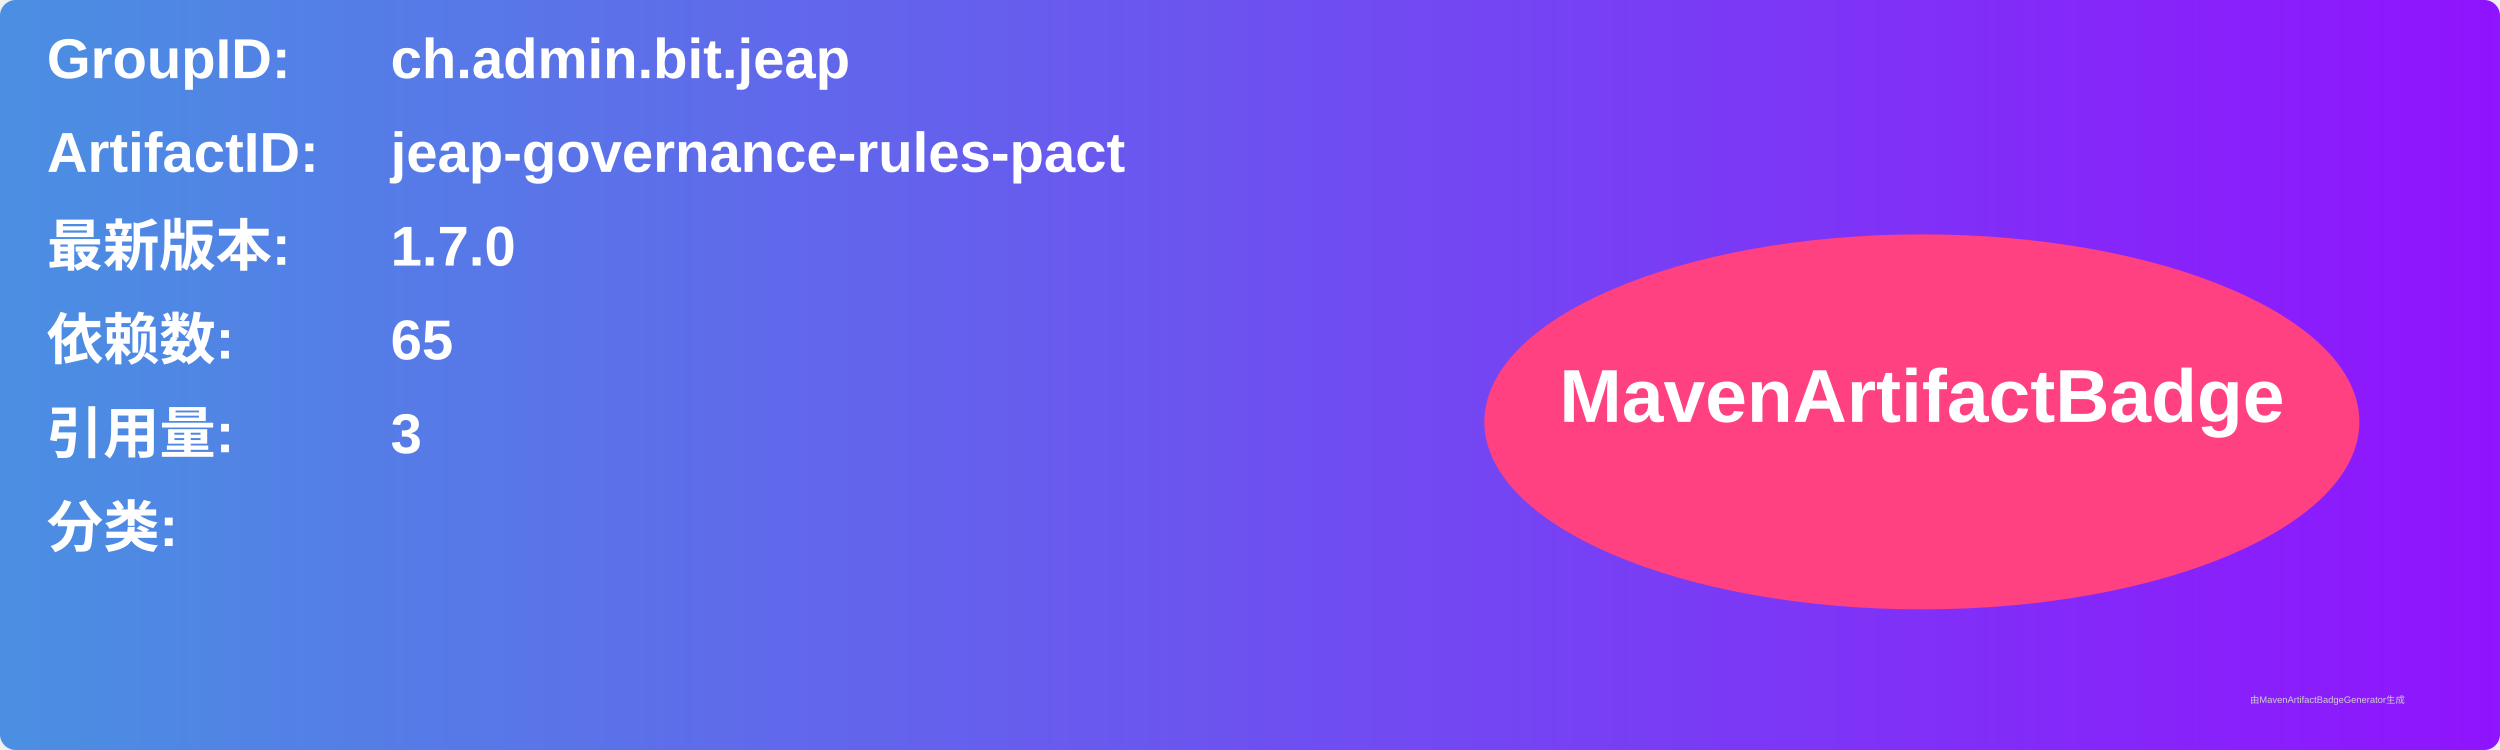
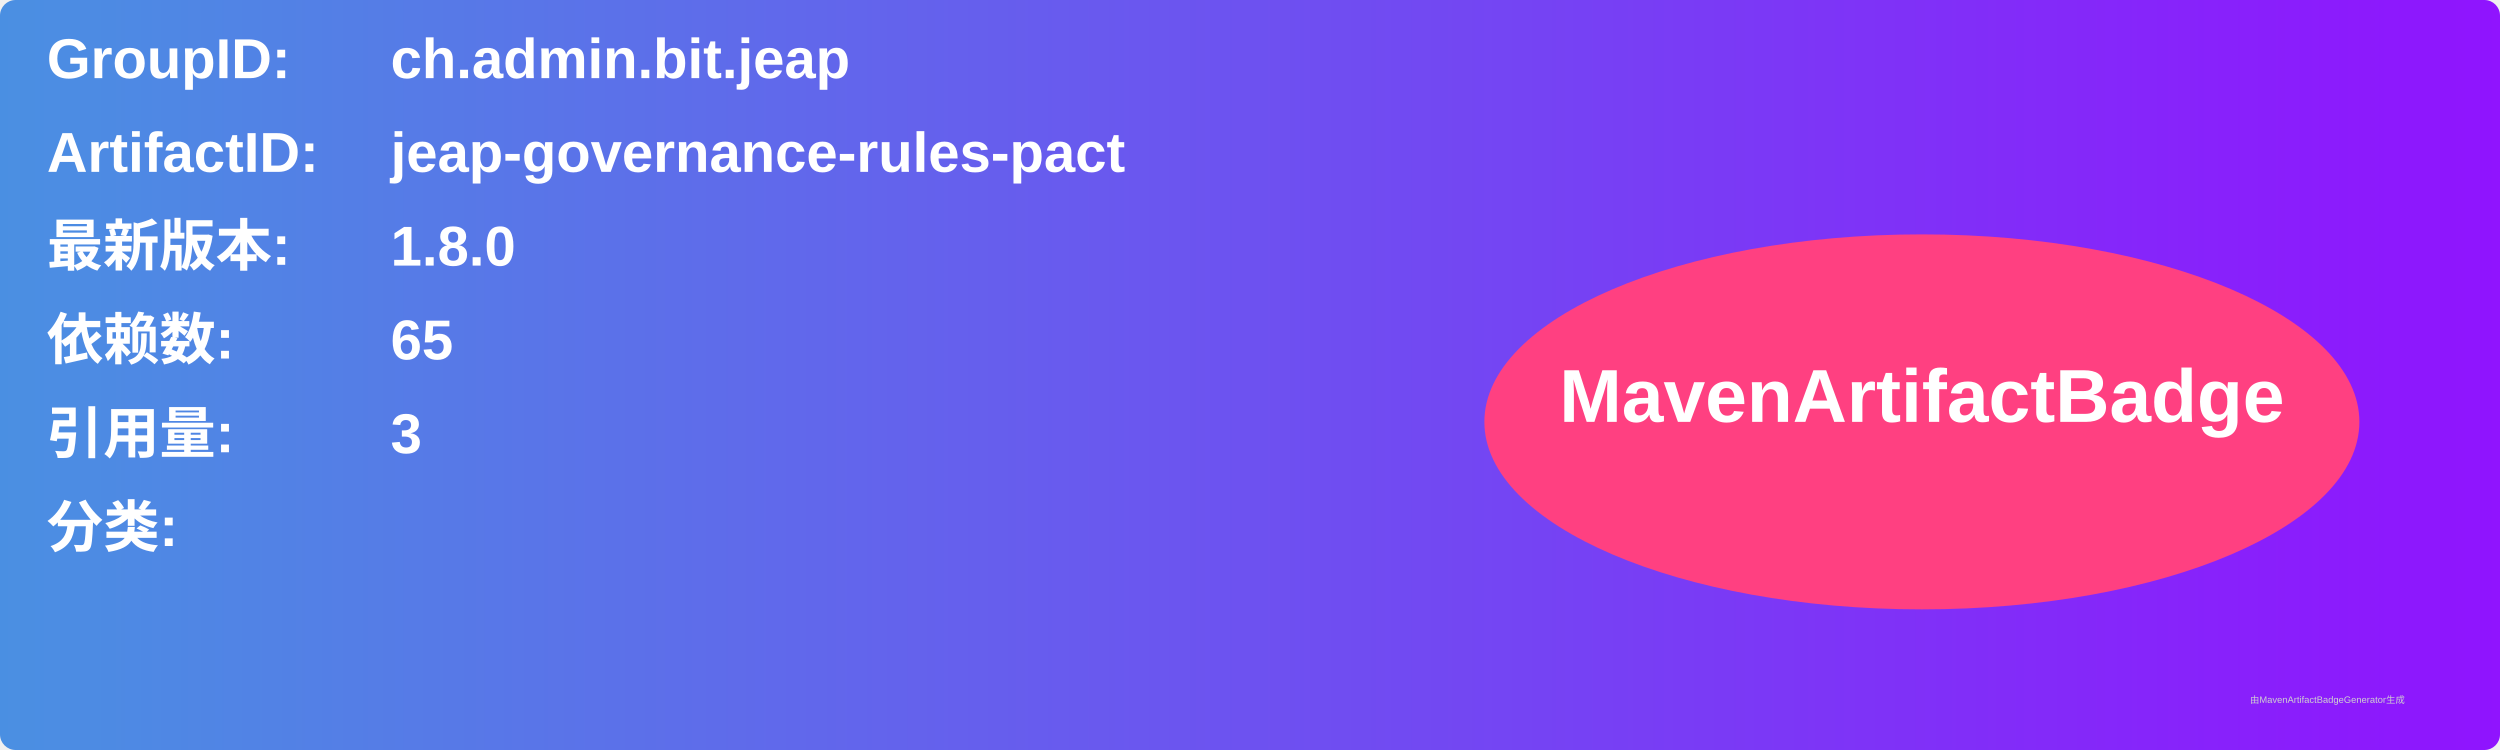
<svg xmlns="http://www.w3.org/2000/svg" width="800" height="240" viewBox="0 0 800 240">
  <linearGradient id="grad" x1="0%" y1="0%" x2="100%" y2="0%">
    <stop offset="0%" stop-color="#4a90e2" />
    <stop offset="100%" stop-color="#9013fe" />
  </linearGradient>
  <rect width="100%" height="100%" rx="5" ry="5" fill="url(#grad)" />
  <g transform="translate(15, 15)">
    <text x="0" y="10" font-family="Arial" font-size="18" fill="white" font-weight="bold" width="260">GroupID:</text>
    <text x="110" y="10" font-family="Arial" font-size="18" fill="white" font-weight="bold" width="460">ch.admin.bit.jeap</text>
    <text x="0" y="40" font-family="Arial" font-size="18" fill="white" font-weight="bold" width="260">ArtifactID:</text>
    <text x="110" y="40" font-family="Arial" font-size="18" fill="white" font-weight="bold" width="460">jeap-governance-rules-pact</text>
    <text x="0" y="70" font-family="Arial" font-size="18" fill="white" font-weight="bold">最新版本:</text>
    <text x="110" y="70" font-family="Arial" font-size="18" fill="white" font-weight="bold">
-       <tspan font-weight="bold">1.7.0</tspan>
+       <tspan font-weight="bold">1.8.0</tspan>
    </text>
    <text x="0" y="100" font-family="Arial" font-size="18" fill="white" font-weight="bold">依赖数: </text>
    <text x="110" y="100" font-family="Arial" font-size="18" fill="white">
      <tspan font-weight="bold">65</tspan>
    </text>
    <text x="0" y="130" font-family="Arial" font-size="18" fill="white" font-weight="bold">引用量: </text>
    <text x="110" y="130" font-family="Arial" font-size="18" fill="white">
      <tspan font-weight="bold">3</tspan>
    </text>
    <text x="0" y="160" font-family="Arial" font-size="18" fill="white" font-weight="bold">分类:</text>
    <text x="10" y="190" font-family="Arial" font-size="10" fill="white">
      <tspan font-weight="bold" />
    </text>
    <ellipse cx="600" cy="120" rx="140" ry="60" fill="#ff4081" />
    <text x="600" y="120" text-anchor="middle" font-family="Arial" font-size="24" fill="white" font-weight="bold">MavenArtifactBadge</text>
  </g>
  <text x="720" y="225" font-family="Arial" font-size="3" fill="#d0d0d0">由MavenArtifactBadgeGenerator生成</text>
</svg>
